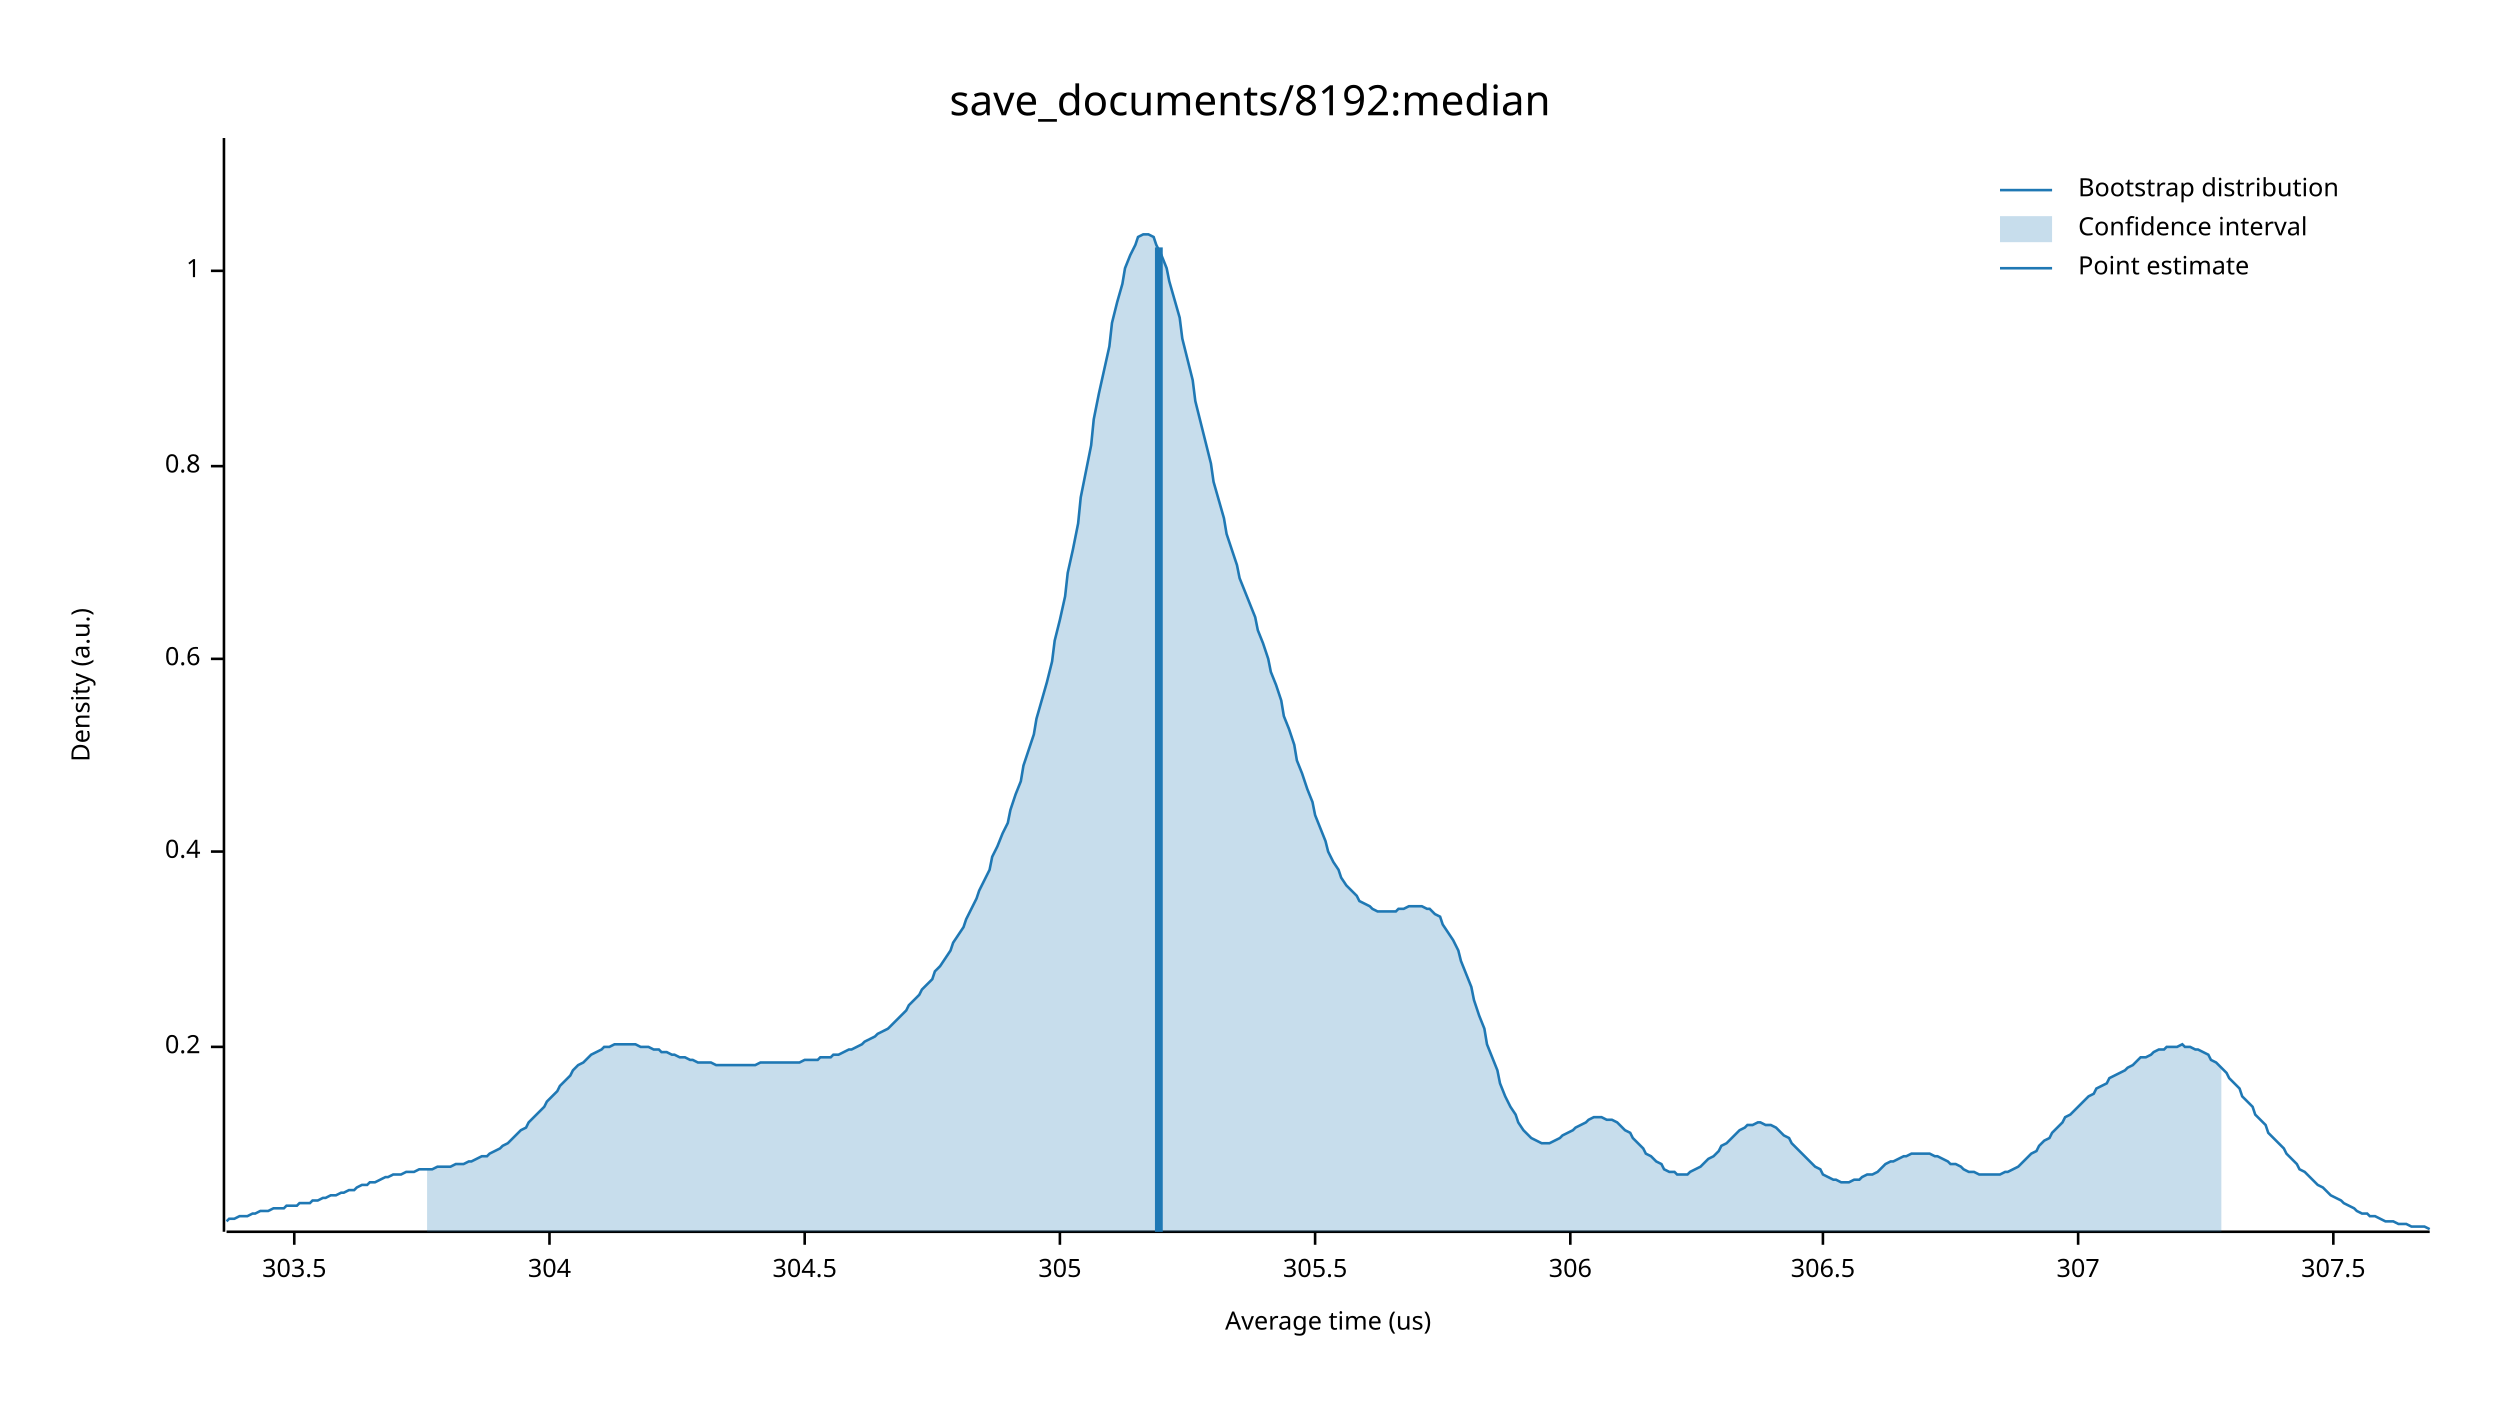
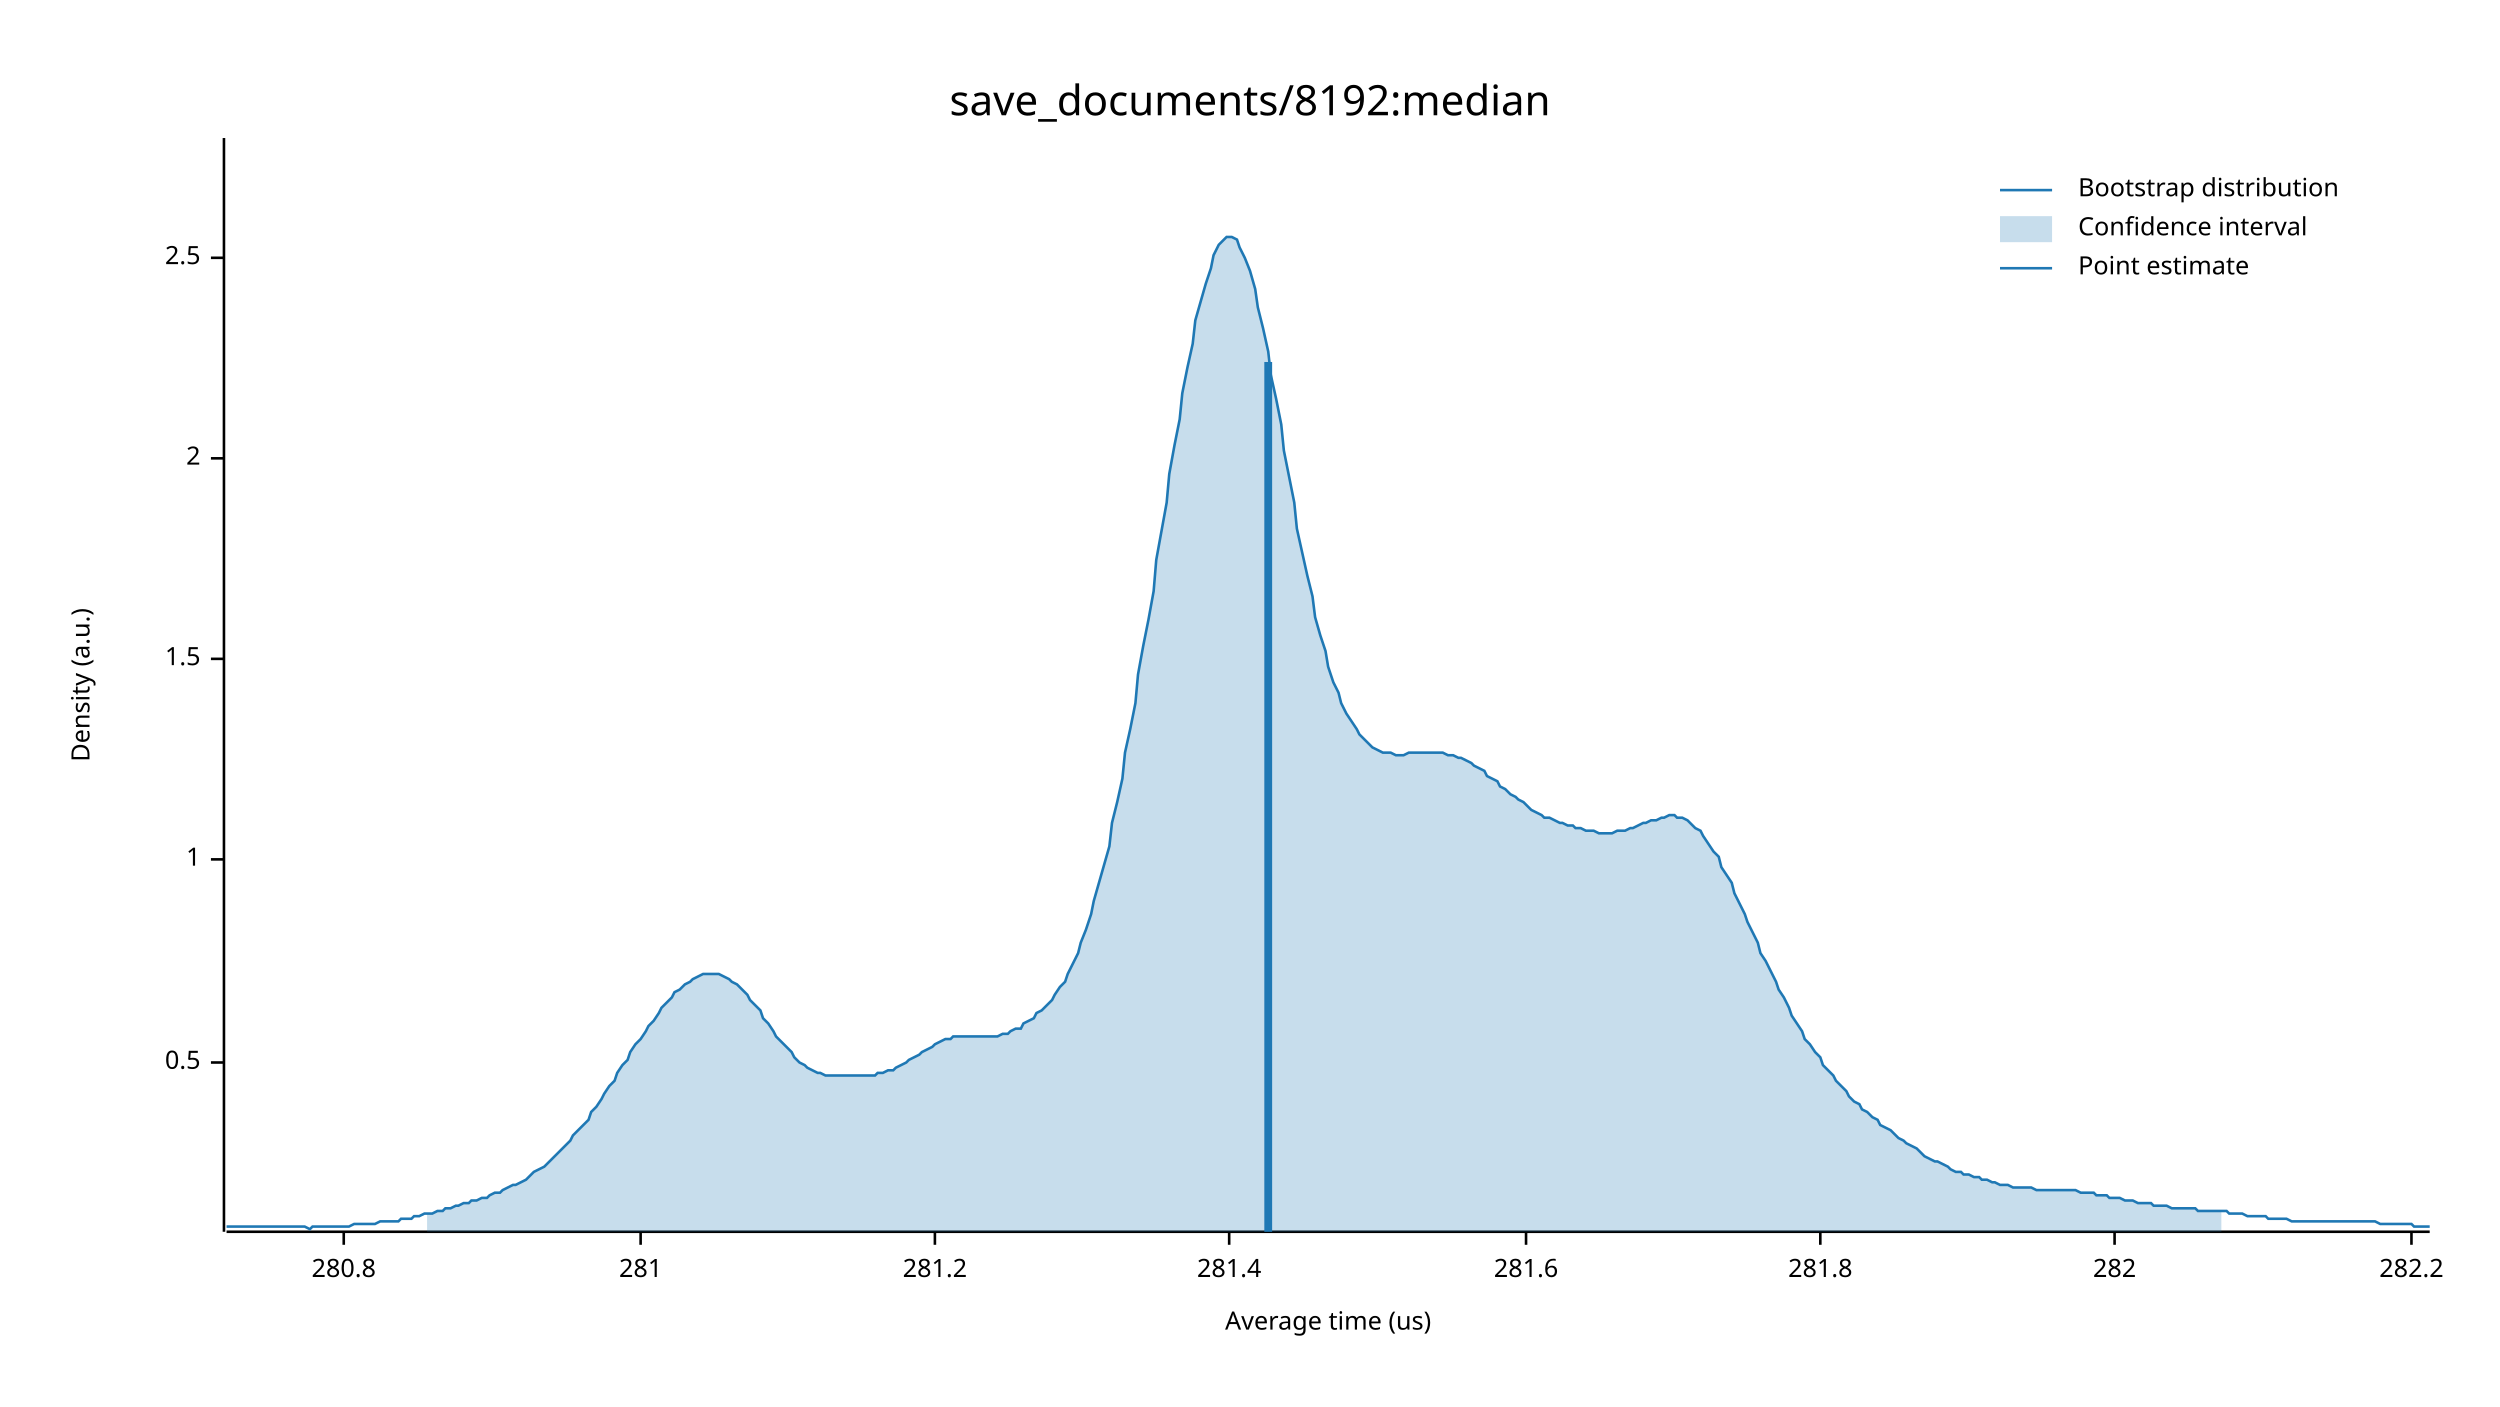
<svg xmlns="http://www.w3.org/2000/svg" width="960" height="540" viewBox="0 0 960 540">
  <text x="480" y="32" dy="0.76em" text-anchor="middle" font-family="sans-serif" font-size="16.129" opacity="1" fill="#000000">
save_documents/8192:median
</text>
  <text x="27" y="263" dy="0.76em" text-anchor="middle" font-family="sans-serif" font-size="9.677" opacity="1" fill="#000000" transform="rotate(270, 27, 263)">
Density (a.u.)
</text>
  <text x="510" y="513" dy="-0.5ex" text-anchor="middle" font-family="sans-serif" font-size="9.677" opacity="1" fill="#000000">
Average time (us)
</text>
  <polyline fill="none" opacity="1" stroke="#000000" stroke-width="1" points="86,53 86,473 " />
-   <text x="77" y="402" dy="0.5ex" text-anchor="end" font-family="sans-serif" font-size="9.677" opacity="1" fill="#000000">
- 0.2
+   <text x="77" y="408" dy="0.5ex" text-anchor="end" font-family="sans-serif" font-size="9.677" opacity="1" fill="#000000">
+ 0.5
</text>
-   <polyline fill="none" opacity="1" stroke="#000000" stroke-width="1" points="81,402 86,402 " />
-   <text x="77" y="327" dy="0.5ex" text-anchor="end" font-family="sans-serif" font-size="9.677" opacity="1" fill="#000000">
- 0.4
+   <polyline fill="none" opacity="1" stroke="#000000" stroke-width="1" points="81,408 86,408 " />
+   <text x="77" y="330" dy="0.5ex" text-anchor="end" font-family="sans-serif" font-size="9.677" opacity="1" fill="#000000">
+ 1
</text>
-   <polyline fill="none" opacity="1" stroke="#000000" stroke-width="1" points="81,327 86,327 " />
+   <polyline fill="none" opacity="1" stroke="#000000" stroke-width="1" points="81,330 86,330 " />
  <text x="77" y="253" dy="0.5ex" text-anchor="end" font-family="sans-serif" font-size="9.677" opacity="1" fill="#000000">
- 0.6
+ 1.5
</text>
  <polyline fill="none" opacity="1" stroke="#000000" stroke-width="1" points="81,253 86,253 " />
-   <text x="77" y="179" dy="0.5ex" text-anchor="end" font-family="sans-serif" font-size="9.677" opacity="1" fill="#000000">
- 0.8
+   <text x="77" y="176" dy="0.5ex" text-anchor="end" font-family="sans-serif" font-size="9.677" opacity="1" fill="#000000">
+ 2
</text>
-   <polyline fill="none" opacity="1" stroke="#000000" stroke-width="1" points="81,179 86,179 " />
-   <text x="77" y="104" dy="0.5ex" text-anchor="end" font-family="sans-serif" font-size="9.677" opacity="1" fill="#000000">
- 1
+   <polyline fill="none" opacity="1" stroke="#000000" stroke-width="1" points="81,176 86,176 " />
+   <text x="77" y="99" dy="0.5ex" text-anchor="end" font-family="sans-serif" font-size="9.677" opacity="1" fill="#000000">
+ 2.5
</text>
-   <polyline fill="none" opacity="1" stroke="#000000" stroke-width="1" points="81,104 86,104 " />
+   <polyline fill="none" opacity="1" stroke="#000000" stroke-width="1" points="81,99 86,99 " />
  <polyline fill="none" opacity="1" stroke="#000000" stroke-width="1" points="87,473 933,473 " />
-   <text x="113" y="483" dy="0.76em" text-anchor="middle" font-family="sans-serif" font-size="9.677" opacity="1" fill="#000000">
- 303.5
+   <text x="132" y="483" dy="0.76em" text-anchor="middle" font-family="sans-serif" font-size="9.677" opacity="1" fill="#000000">
+ 280.8
</text>
-   <polyline fill="none" opacity="1" stroke="#000000" stroke-width="1" points="113,473 113,478 " />
-   <text x="211" y="483" dy="0.76em" text-anchor="middle" font-family="sans-serif" font-size="9.677" opacity="1" fill="#000000">
- 304
+   <polyline fill="none" opacity="1" stroke="#000000" stroke-width="1" points="132,473 132,478 " />
+   <text x="246" y="483" dy="0.76em" text-anchor="middle" font-family="sans-serif" font-size="9.677" opacity="1" fill="#000000">
+ 281
</text>
-   <polyline fill="none" opacity="1" stroke="#000000" stroke-width="1" points="211,473 211,478 " />
-   <text x="309" y="483" dy="0.76em" text-anchor="middle" font-family="sans-serif" font-size="9.677" opacity="1" fill="#000000">
- 304.5
+   <polyline fill="none" opacity="1" stroke="#000000" stroke-width="1" points="246,473 246,478 " />
+   <text x="359" y="483" dy="0.76em" text-anchor="middle" font-family="sans-serif" font-size="9.677" opacity="1" fill="#000000">
+ 281.2
</text>
-   <polyline fill="none" opacity="1" stroke="#000000" stroke-width="1" points="309,473 309,478 " />
-   <text x="407" y="483" dy="0.76em" text-anchor="middle" font-family="sans-serif" font-size="9.677" opacity="1" fill="#000000">
- 305
+   <polyline fill="none" opacity="1" stroke="#000000" stroke-width="1" points="359,473 359,478 " />
+   <text x="472" y="483" dy="0.76em" text-anchor="middle" font-family="sans-serif" font-size="9.677" opacity="1" fill="#000000">
+ 281.4
</text>
-   <polyline fill="none" opacity="1" stroke="#000000" stroke-width="1" points="407,473 407,478 " />
-   <text x="505" y="483" dy="0.76em" text-anchor="middle" font-family="sans-serif" font-size="9.677" opacity="1" fill="#000000">
- 305.5
+   <polyline fill="none" opacity="1" stroke="#000000" stroke-width="1" points="472,473 472,478 " />
+   <text x="586" y="483" dy="0.76em" text-anchor="middle" font-family="sans-serif" font-size="9.677" opacity="1" fill="#000000">
+ 281.6
</text>
-   <polyline fill="none" opacity="1" stroke="#000000" stroke-width="1" points="505,473 505,478 " />
-   <text x="603" y="483" dy="0.76em" text-anchor="middle" font-family="sans-serif" font-size="9.677" opacity="1" fill="#000000">
- 306
+   <polyline fill="none" opacity="1" stroke="#000000" stroke-width="1" points="586,473 586,478 " />
+   <text x="699" y="483" dy="0.76em" text-anchor="middle" font-family="sans-serif" font-size="9.677" opacity="1" fill="#000000">
+ 281.8
</text>
-   <polyline fill="none" opacity="1" stroke="#000000" stroke-width="1" points="603,473 603,478 " />
-   <text x="700" y="483" dy="0.76em" text-anchor="middle" font-family="sans-serif" font-size="9.677" opacity="1" fill="#000000">
- 306.5
+   <polyline fill="none" opacity="1" stroke="#000000" stroke-width="1" points="699,473 699,478 " />
+   <text x="812" y="483" dy="0.76em" text-anchor="middle" font-family="sans-serif" font-size="9.677" opacity="1" fill="#000000">
+ 282
</text>
-   <polyline fill="none" opacity="1" stroke="#000000" stroke-width="1" points="700,473 700,478 " />
-   <text x="798" y="483" dy="0.76em" text-anchor="middle" font-family="sans-serif" font-size="9.677" opacity="1" fill="#000000">
- 307
+   <polyline fill="none" opacity="1" stroke="#000000" stroke-width="1" points="812,473 812,478 " />
+   <text x="926" y="483" dy="0.76em" text-anchor="middle" font-family="sans-serif" font-size="9.677" opacity="1" fill="#000000">
+ 282.2
</text>
-   <polyline fill="none" opacity="1" stroke="#000000" stroke-width="1" points="798,473 798,478 " />
-   <text x="896" y="483" dy="0.76em" text-anchor="middle" font-family="sans-serif" font-size="9.677" opacity="1" fill="#000000">
- 307.5
- </text>
-   <polyline fill="none" opacity="1" stroke="#000000" stroke-width="1" points="896,473 896,478 " />
-   <polyline fill="none" opacity="1" stroke="#1F78B4" stroke-width="1" points="87,469 88,468 90,468 92,467 93,467 95,467 97,466 98,466 100,465 102,465 103,465 105,464 107,464 109,464 110,463 112,463 114,463 115,462 117,462 119,462 120,461 122,461 124,460 125,460 127,459 129,459 131,458 132,458 134,457 136,457 137,456 139,455 141,455 142,454 144,454 146,453 148,452 149,452 151,451 153,451 154,451 156,450 158,450 159,450 161,449 163,449 164,449 166,449 168,448 170,448 171,448 173,448 175,447 176,447 178,447 180,446 181,446 183,445 185,444 187,444 188,443 190,442 192,441 193,440 195,439 197,437 198,436 200,434 202,433 203,431 205,429 207,427 209,425 210,423 212,421 214,419 215,417 217,415 219,413 220,411 222,409 224,408 226,406 227,405 229,404 231,403 232,402 234,402 236,401 237,401 239,401 241,401 242,401 244,401 246,402 248,402 249,402 251,403 253,403 254,404 256,404 258,405 259,405 261,406 263,406 265,407 266,407 268,408 270,408 271,408 273,408 275,409 276,409 278,409 280,409 281,409 283,409 285,409 287,409 288,409 290,409 292,408 293,408 295,408 297,408 298,408 300,408 302,408 304,408 305,408 307,408 309,407 310,407 312,407 314,407 315,406 317,406 319,406 320,405 322,405 324,404 326,403 327,403 329,402 331,401 332,400 334,399 336,398 337,397 339,396 341,395 343,393 344,392 346,390 348,388 349,386 351,384 353,382 354,380 356,378 358,376 359,373 361,371 363,368 365,365 366,362 368,359 370,356 371,353 373,349 375,345 376,342 378,338 380,334 381,329 383,325 385,320 387,316 388,311 390,305 392,300 393,294 395,288 397,282 398,276 400,269 402,262 404,254 405,246 407,238 409,229 410,220 412,211 414,201 415,191 417,181 419,171 420,161 422,151 424,142 426,133 427,124 429,116 431,109 432,103 434,98 436,94 437,91 439,90 441,90 443,91 444,94 446,98 448,103 449,108 451,115 453,122 454,130 456,138 458,146 459,154 461,162 463,170 465,178 466,185 468,192 470,199 471,205 473,211 475,217 476,222 478,227 480,232 482,237 483,242 485,247 487,253 488,258 490,263 492,269 493,275 495,280 497,286 498,292 500,297 502,303 504,308 505,313 507,318 509,323 510,327 512,331 514,334 515,337 517,340 519,342 521,344 522,346 524,347 526,348 527,349 529,350 531,350 532,350 534,350 536,350 537,349 539,349 541,348 543,348 544,348 546,348 548,349 549,349 551,351 553,352 554,355 556,358 558,361 560,365 561,369 563,374 565,379 566,384 568,390 570,395 571,401 573,406 575,411 576,416 578,421 580,425 582,428 583,431 585,434 587,436 588,437 590,438 592,439 593,439 595,439 597,438 599,437 600,436 602,435 604,434 605,433 607,432 609,431 610,430 612,429 614,429 615,429 617,430 619,430 621,431 622,432 624,434 626,435 627,437 629,439 631,441 632,443 634,444 636,446 638,447 639,449 641,450 643,450 644,451 646,451 648,451 649,450 651,449 653,448 654,447 656,445 658,444 660,442 661,440 663,439 665,437 666,436 668,434 670,433 671,432 673,432 675,431 676,431 678,432 680,432 682,433 683,434 685,436 687,437 688,439 690,441 692,443 693,444 695,446 697,448 699,449 700,451 702,452 704,453 705,453 707,454 709,454 710,454 712,453 714,453 715,452 717,451 719,451 721,450 722,449 724,447 726,446 727,446 729,445 731,444 732,444 734,443 736,443 738,443 739,443 741,443 743,444 744,444 746,445 748,446 749,447 751,447 753,448 754,449 756,450 758,450 760,451 761,451 763,451 765,451 766,451 768,451 770,450 771,450 773,449 775,448 777,446 778,445 780,443 782,442 783,440 785,438 787,437 788,435 790,433 792,431 793,429 795,428 797,426 799,424 800,423 802,421 804,420 805,418 807,417 809,416 810,414 812,413 814,412 816,411 817,410 819,409 821,407 822,406 824,406 826,405 827,404 829,403 831,403 832,402 834,402 836,402 838,401 839,402 841,402 843,403 844,403 846,404 848,405 849,407 851,408 853,410 855,412 856,414 858,416 860,418 861,421 863,423 865,425 866,428 868,430 870,432 871,435 873,437 875,439 877,441 878,443 880,445 882,447 883,449 885,450 887,452 888,453 890,455 892,456 894,458 895,459 897,460 899,461 900,462 902,463 904,464 905,465 907,466 909,466 910,467 912,467 914,468 916,469 917,469 919,469 921,470 922,470 924,470 926,471 927,471 929,471 931,471 933,472 " />
-   <polygon opacity="0.25" fill="#1F78B4" points="164,449 166,449 168,448 170,448 171,448 173,448 175,447 176,447 178,447 180,446 181,446 183,445 185,444 187,444 188,443 190,442 192,441 193,440 195,439 197,437 198,436 200,434 202,433 203,431 205,429 207,427 209,425 210,423 212,421 214,419 215,417 217,415 219,413 220,411 222,409 224,408 226,406 227,405 229,404 231,403 232,402 234,402 236,401 237,401 239,401 241,401 242,401 244,401 246,402 248,402 249,402 251,403 253,403 254,404 256,404 258,405 259,405 261,406 263,406 265,407 266,407 268,408 270,408 271,408 273,408 275,409 276,409 278,409 280,409 281,409 283,409 285,409 287,409 288,409 290,409 292,408 293,408 295,408 297,408 298,408 300,408 302,408 304,408 305,408 307,408 309,407 310,407 312,407 314,407 315,406 317,406 319,406 320,405 322,405 324,404 326,403 327,403 329,402 331,401 332,400 334,399 336,398 337,397 339,396 341,395 343,393 344,392 346,390 348,388 349,386 351,384 353,382 354,380 356,378 358,376 359,373 361,371 363,368 365,365 366,362 368,359 370,356 371,353 373,349 375,345 376,342 378,338 380,334 381,329 383,325 385,320 387,316 388,311 390,305 392,300 393,294 395,288 397,282 398,276 400,269 402,262 404,254 405,246 407,238 409,229 410,220 412,211 414,201 415,191 417,181 419,171 420,161 422,151 424,142 426,133 427,124 429,116 431,109 432,103 434,98 436,94 437,91 439,90 441,90 443,91 444,94 446,98 448,103 449,108 451,115 453,122 454,130 456,138 458,146 459,154 461,162 463,170 465,178 466,185 468,192 470,199 471,205 473,211 475,217 476,222 478,227 480,232 482,237 483,242 485,247 487,253 488,258 490,263 492,269 493,275 495,280 497,286 498,292 500,297 502,303 504,308 505,313 507,318 509,323 510,327 512,331 514,334 515,337 517,340 519,342 521,344 522,346 524,347 526,348 527,349 529,350 531,350 532,350 534,350 536,350 537,349 539,349 541,348 543,348 544,348 546,348 548,349 549,349 551,351 553,352 554,355 556,358 558,361 560,365 561,369 563,374 565,379 566,384 568,390 570,395 571,401 573,406 575,411 576,416 578,421 580,425 582,428 583,431 585,434 587,436 588,437 590,438 592,439 593,439 595,439 597,438 599,437 600,436 602,435 604,434 605,433 607,432 609,431 610,430 612,429 614,429 615,429 617,430 619,430 621,431 622,432 624,434 626,435 627,437 629,439 631,441 632,443 634,444 636,446 638,447 639,449 641,450 643,450 644,451 646,451 648,451 649,450 651,449 653,448 654,447 656,445 658,444 660,442 661,440 663,439 665,437 666,436 668,434 670,433 671,432 673,432 675,431 676,431 678,432 680,432 682,433 683,434 685,436 687,437 688,439 690,441 692,443 693,444 695,446 697,448 699,449 700,451 702,452 704,453 705,453 707,454 709,454 710,454 712,453 714,453 715,452 717,451 719,451 721,450 722,449 724,447 726,446 727,446 729,445 731,444 732,444 734,443 736,443 738,443 739,443 741,443 743,444 744,444 746,445 748,446 749,447 751,447 753,448 754,449 756,450 758,450 760,451 761,451 763,451 765,451 766,451 768,451 770,450 771,450 773,449 775,448 777,446 778,445 780,443 782,442 783,440 785,438 787,437 788,435 790,433 792,431 793,429 795,428 797,426 799,424 800,423 802,421 804,420 805,418 807,417 809,416 810,414 812,413 814,412 816,411 817,410 819,409 821,407 822,406 824,406 826,405 827,404 829,403 831,403 832,402 834,402 836,402 838,401 839,402 841,402 843,403 844,403 846,404 848,405 849,407 851,408 853,410 853,473 164,473 " />
-   <polyline fill="none" opacity="1" stroke="#1F78B4" stroke-width="3" points="445,473 445,95 " />
+   <polyline fill="none" opacity="1" stroke="#000000" stroke-width="1" points="926,473 926,478 " />
+   <polyline fill="none" opacity="1" stroke="#1F78B4" stroke-width="1" points="87,471 88,471 90,471 92,471 93,471 95,471 97,471 98,471 100,471 102,471 103,471 105,471 107,471 109,471 110,471 112,471 114,471 115,471 117,471 119,472 120,471 122,471 124,471 125,471 127,471 129,471 131,471 132,471 134,471 136,470 137,470 139,470 141,470 142,470 144,470 146,469 148,469 149,469 151,469 153,469 154,468 156,468 158,468 159,467 161,467 163,466 164,466 166,466 168,465 170,465 171,464 173,464 175,463 176,463 178,462 180,462 181,461 183,461 185,460 187,460 188,459 190,458 192,458 193,457 195,456 197,455 198,455 200,454 202,453 203,452 205,450 207,449 209,448 210,447 212,445 214,443 215,442 217,440 219,438 220,436 222,434 224,432 226,430 227,427 229,425 231,422 232,420 234,417 236,415 237,412 239,409 241,407 242,404 244,401 246,399 248,396 249,394 251,392 253,389 254,387 256,385 258,383 259,381 261,380 263,378 265,377 266,376 268,375 270,374 271,374 273,374 275,374 276,374 278,375 280,376 281,377 283,378 285,380 287,382 288,384 290,386 292,388 293,391 295,393 297,396 298,398 300,400 302,402 304,404 305,406 307,408 309,409 310,410 312,411 314,412 315,412 317,413 319,413 320,413 322,413 324,413 326,413 327,413 329,413 331,413 332,413 334,413 336,413 337,412 339,412 341,411 343,411 344,410 346,409 348,408 349,407 351,406 353,405 354,404 356,403 358,402 359,401 361,400 363,399 365,399 366,398 368,398 370,398 371,398 373,398 375,398 376,398 378,398 380,398 381,398 383,398 385,397 387,397 388,396 390,395 392,395 393,393 395,392 397,391 398,389 400,388 402,386 404,384 405,382 407,379 409,377 410,374 412,370 414,366 415,362 417,357 419,351 420,346 422,339 424,332 426,325 427,316 429,308 431,299 432,289 434,280 436,270 437,259 439,248 441,238 443,227 444,215 446,204 448,193 449,182 451,171 453,161 454,151 456,141 458,132 459,123 461,116 463,109 465,103 466,98 468,94 470,92 471,91 473,91 475,92 476,95 478,99 480,104 482,111 483,118 485,126 487,135 488,144 490,153 492,163 493,173 495,183 497,193 498,203 500,212 502,221 504,229 505,237 507,244 509,250 510,256 512,262 514,266 515,270 517,274 519,277 521,280 522,282 524,284 526,286 527,287 529,288 531,289 532,289 534,289 536,290 537,290 539,290 541,289 543,289 544,289 546,289 548,289 549,289 551,289 553,289 554,289 556,290 558,290 560,291 561,291 563,292 565,293 566,294 568,295 570,296 571,298 573,299 575,300 576,302 578,303 580,305 582,306 583,307 585,308 587,310 588,311 590,312 592,313 593,314 595,314 597,315 599,316 600,316 602,317 604,317 605,318 607,318 609,319 610,319 612,319 614,320 615,320 617,320 619,320 621,319 622,319 624,319 626,318 627,318 629,317 631,316 632,316 634,315 636,315 638,314 639,314 641,313 643,313 644,314 646,314 648,315 649,316 651,318 653,319 654,321 656,324 658,327 660,329 661,333 663,336 665,339 666,343 668,347 670,351 671,354 673,358 675,362 676,366 678,369 680,373 682,377 683,380 685,383 687,387 688,390 690,393 692,396 693,399 695,401 697,404 699,406 700,409 702,411 704,413 705,415 707,417 709,419 710,421 712,423 714,424 715,426 717,427 719,429 721,430 722,432 724,433 726,434 727,435 729,437 731,438 732,439 734,440 736,441 738,443 739,444 741,445 743,446 744,446 746,447 748,448 749,449 751,450 753,450 754,451 756,451 758,452 760,452 761,453 763,453 765,454 766,454 768,455 770,455 771,455 773,456 775,456 777,456 778,456 780,456 782,457 783,457 785,457 787,457 788,457 790,457 792,457 793,457 795,457 797,457 799,458 800,458 802,458 804,458 805,459 807,459 809,459 810,460 812,460 814,460 816,461 817,461 819,461 821,462 822,462 824,462 826,462 827,463 829,463 831,463 832,463 834,464 836,464 838,464 839,464 841,464 843,464 844,465 846,465 848,465 849,465 851,465 853,465 855,465 856,466 858,466 860,466 861,466 863,467 865,467 866,467 868,467 870,467 871,468 873,468 875,468 877,468 878,468 880,469 882,469 883,469 885,469 887,469 888,469 890,469 892,469 894,469 895,469 897,469 899,469 900,469 902,469 904,469 905,469 907,469 909,469 910,469 912,469 914,470 916,470 917,470 919,470 921,470 922,470 924,470 926,470 927,471 929,471 931,471 933,471 " />
+   <polygon opacity="0.25" fill="#1F78B4" points="164,466 166,466 168,465 170,465 171,464 173,464 175,463 176,463 178,462 180,462 181,461 183,461 185,460 187,460 188,459 190,458 192,458 193,457 195,456 197,455 198,455 200,454 202,453 203,452 205,450 207,449 209,448 210,447 212,445 214,443 215,442 217,440 219,438 220,436 222,434 224,432 226,430 227,427 229,425 231,422 232,420 234,417 236,415 237,412 239,409 241,407 242,404 244,401 246,399 248,396 249,394 251,392 253,389 254,387 256,385 258,383 259,381 261,380 263,378 265,377 266,376 268,375 270,374 271,374 273,374 275,374 276,374 278,375 280,376 281,377 283,378 285,380 287,382 288,384 290,386 292,388 293,391 295,393 297,396 298,398 300,400 302,402 304,404 305,406 307,408 309,409 310,410 312,411 314,412 315,412 317,413 319,413 320,413 322,413 324,413 326,413 327,413 329,413 331,413 332,413 334,413 336,413 337,412 339,412 341,411 343,411 344,410 346,409 348,408 349,407 351,406 353,405 354,404 356,403 358,402 359,401 361,400 363,399 365,399 366,398 368,398 370,398 371,398 373,398 375,398 376,398 378,398 380,398 381,398 383,398 385,397 387,397 388,396 390,395 392,395 393,393 395,392 397,391 398,389 400,388 402,386 404,384 405,382 407,379 409,377 410,374 412,370 414,366 415,362 417,357 419,351 420,346 422,339 424,332 426,325 427,316 429,308 431,299 432,289 434,280 436,270 437,259 439,248 441,238 443,227 444,215 446,204 448,193 449,182 451,171 453,161 454,151 456,141 458,132 459,123 461,116 463,109 465,103 466,98 468,94 470,92 471,91 473,91 475,92 476,95 478,99 480,104 482,111 483,118 485,126 487,135 488,144 490,153 492,163 493,173 495,183 497,193 498,203 500,212 502,221 504,229 505,237 507,244 509,250 510,256 512,262 514,266 515,270 517,274 519,277 521,280 522,282 524,284 526,286 527,287 529,288 531,289 532,289 534,289 536,290 537,290 539,290 541,289 543,289 544,289 546,289 548,289 549,289 551,289 553,289 554,289 556,290 558,290 560,291 561,291 563,292 565,293 566,294 568,295 570,296 571,298 573,299 575,300 576,302 578,303 580,305 582,306 583,307 585,308 587,310 588,311 590,312 592,313 593,314 595,314 597,315 599,316 600,316 602,317 604,317 605,318 607,318 609,319 610,319 612,319 614,320 615,320 617,320 619,320 621,319 622,319 624,319 626,318 627,318 629,317 631,316 632,316 634,315 636,315 638,314 639,314 641,313 643,313 644,314 646,314 648,315 649,316 651,318 653,319 654,321 656,324 658,327 660,329 661,333 663,336 665,339 666,343 668,347 670,351 671,354 673,358 675,362 676,366 678,369 680,373 682,377 683,380 685,383 687,387 688,390 690,393 692,396 693,399 695,401 697,404 699,406 700,409 702,411 704,413 705,415 707,417 709,419 710,421 712,423 714,424 715,426 717,427 719,429 721,430 722,432 724,433 726,434 727,435 729,437 731,438 732,439 734,440 736,441 738,443 739,444 741,445 743,446 744,446 746,447 748,448 749,449 751,450 753,450 754,451 756,451 758,452 760,452 761,453 763,453 765,454 766,454 768,455 770,455 771,455 773,456 775,456 777,456 778,456 780,456 782,457 783,457 785,457 787,457 788,457 790,457 792,457 793,457 795,457 797,457 799,458 800,458 802,458 804,458 805,459 807,459 809,459 810,460 812,460 814,460 816,461 817,461 819,461 821,462 822,462 824,462 826,462 827,463 829,463 831,463 832,463 834,464 836,464 838,464 839,464 841,464 843,464 844,465 846,465 848,465 849,465 851,465 853,465 853,473 164,473 " />
+   <polyline fill="none" opacity="1" stroke="#1F78B4" stroke-width="3" points="487,473 487,139 " />
  <text x="798" y="68" dy="0.76em" text-anchor="start" font-family="sans-serif" font-size="9.677" opacity="1" fill="#000000">
Bootstrap distribution
</text>
  <text x="798" y="83" dy="0.76em" text-anchor="start" font-family="sans-serif" font-size="9.677" opacity="1" fill="#000000">
Confidence interval
</text>
  <text x="798" y="98" dy="0.76em" text-anchor="start" font-family="sans-serif" font-size="9.677" opacity="1" fill="#000000">
Point estimate
</text>
  <polyline fill="none" opacity="1" stroke="#1F78B4" stroke-width="1" points="768,73 788,73 " />
  <rect x="768" y="83" width="20" height="10" opacity="0.25" fill="#1F78B4" stroke="none" />
  <polyline fill="none" opacity="1" stroke="#1F78B4" stroke-width="1" points="768,103 788,103 " />
</svg>
